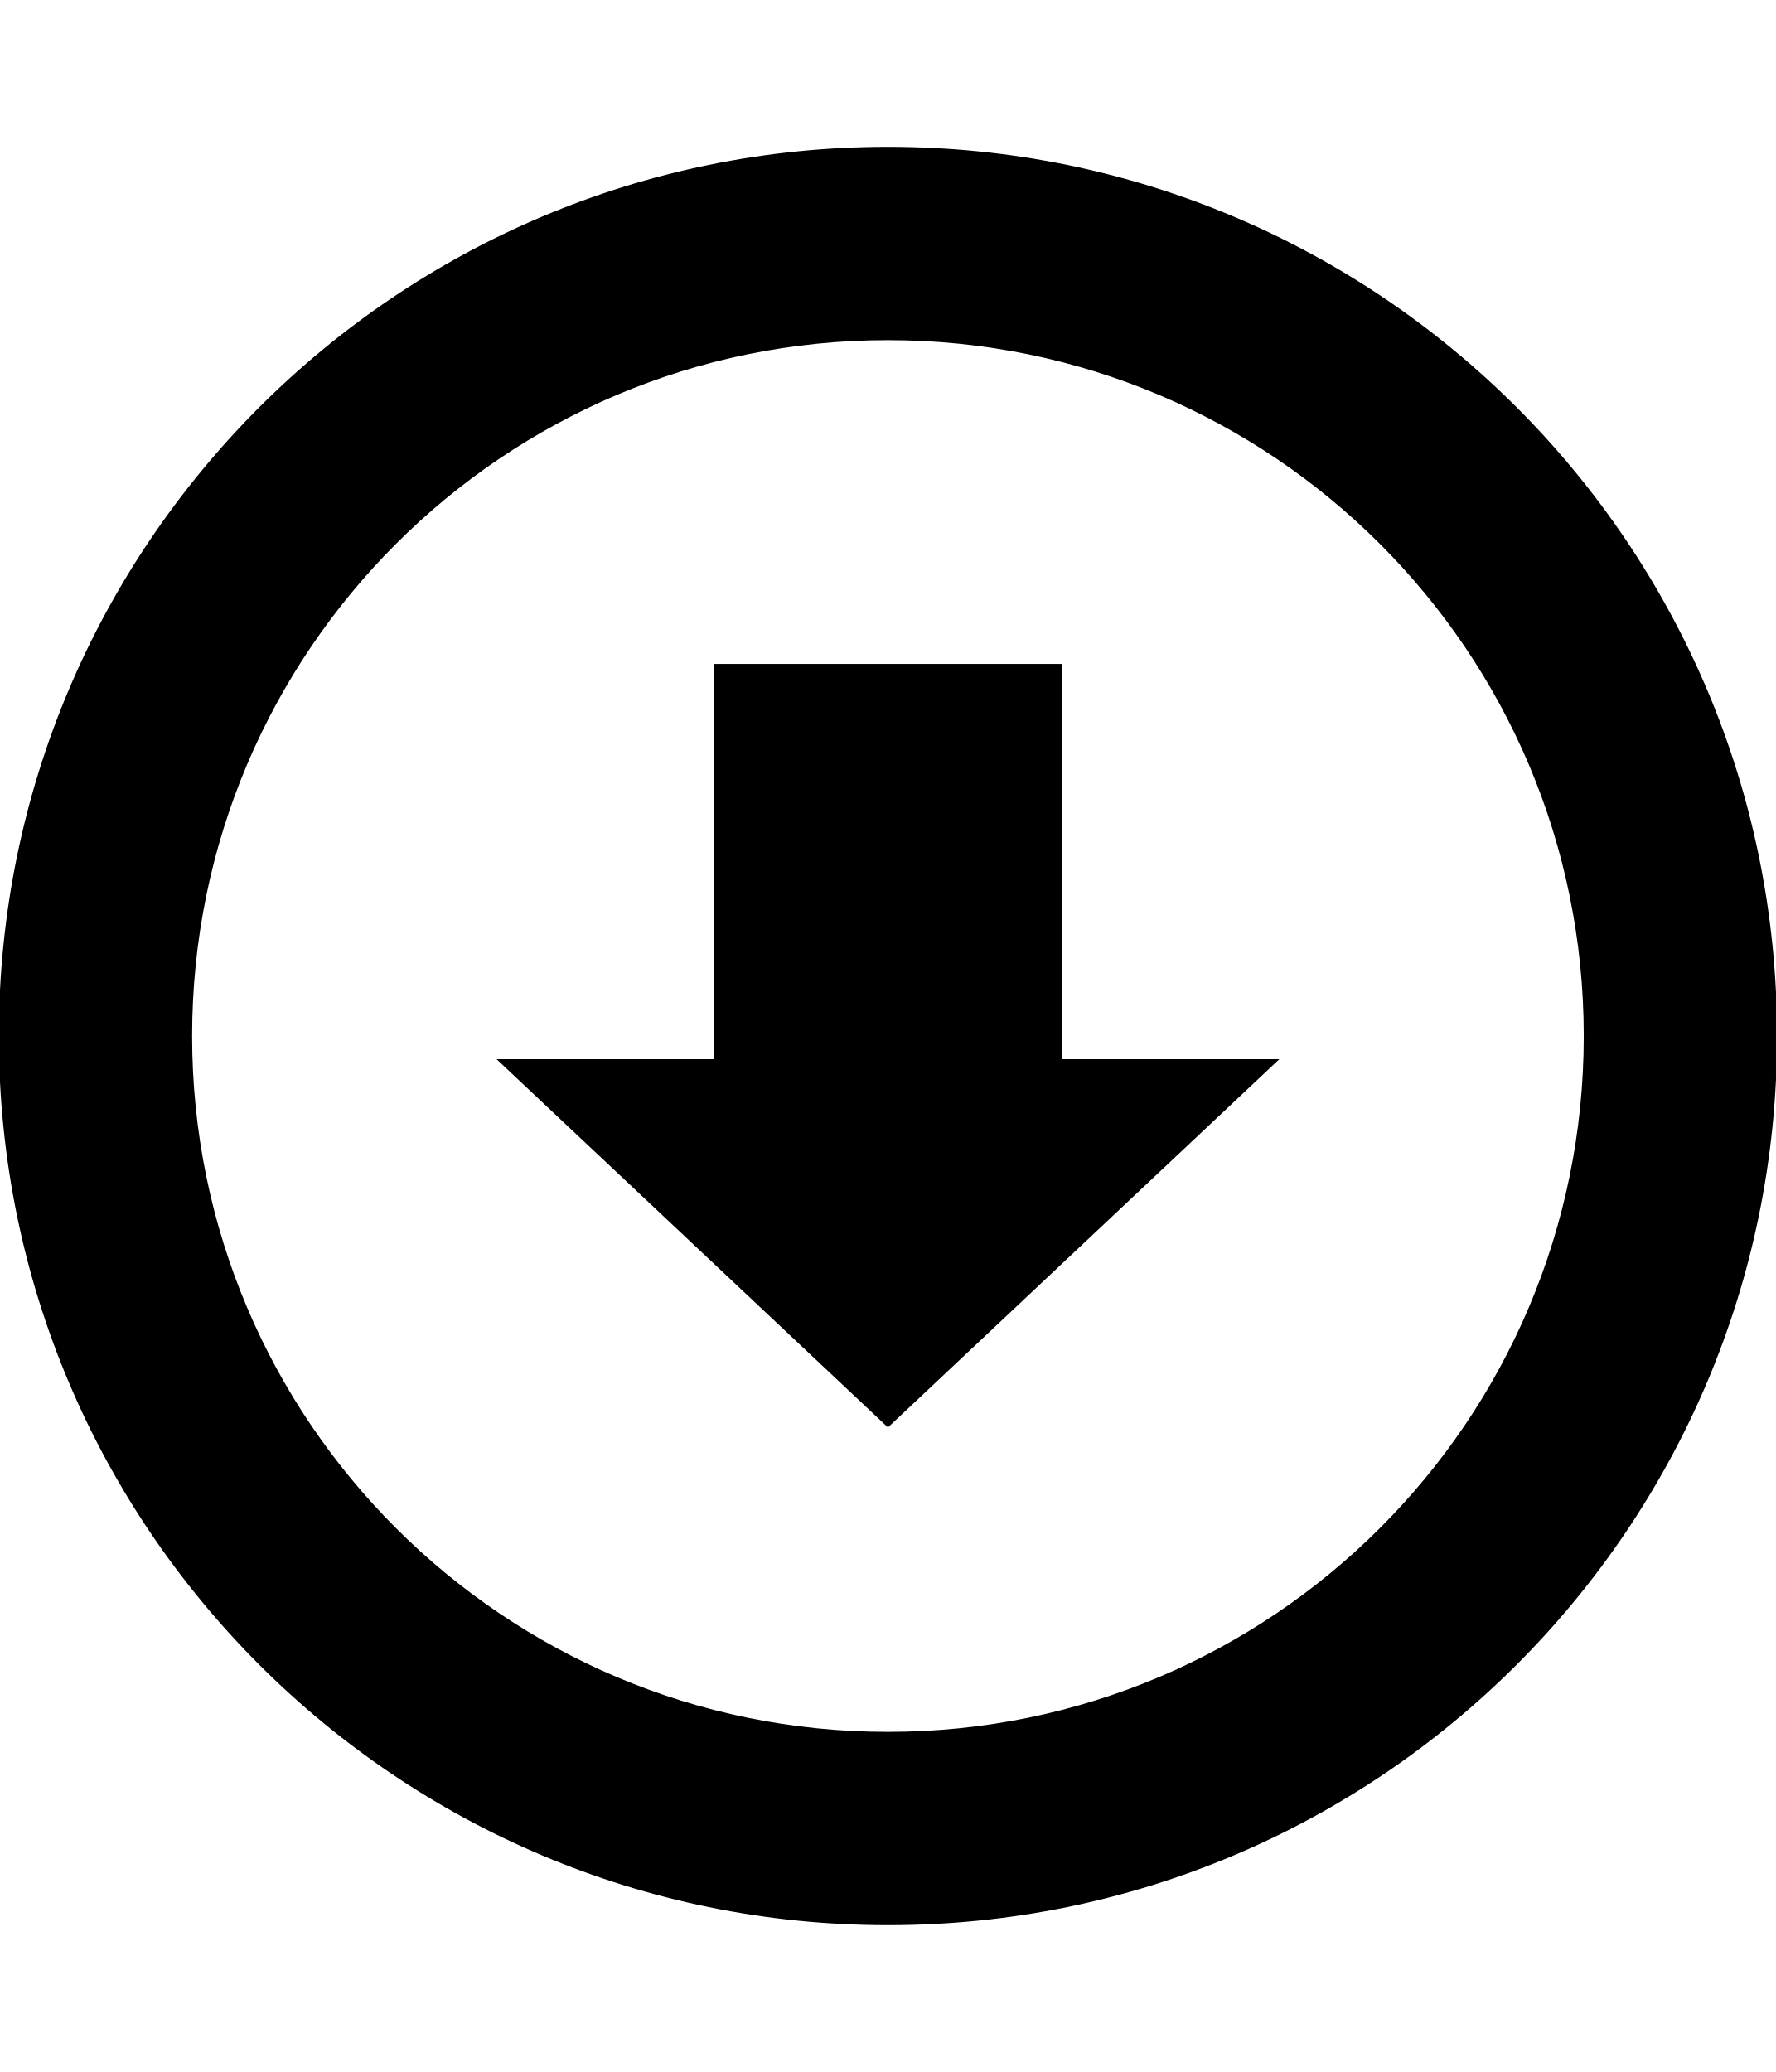
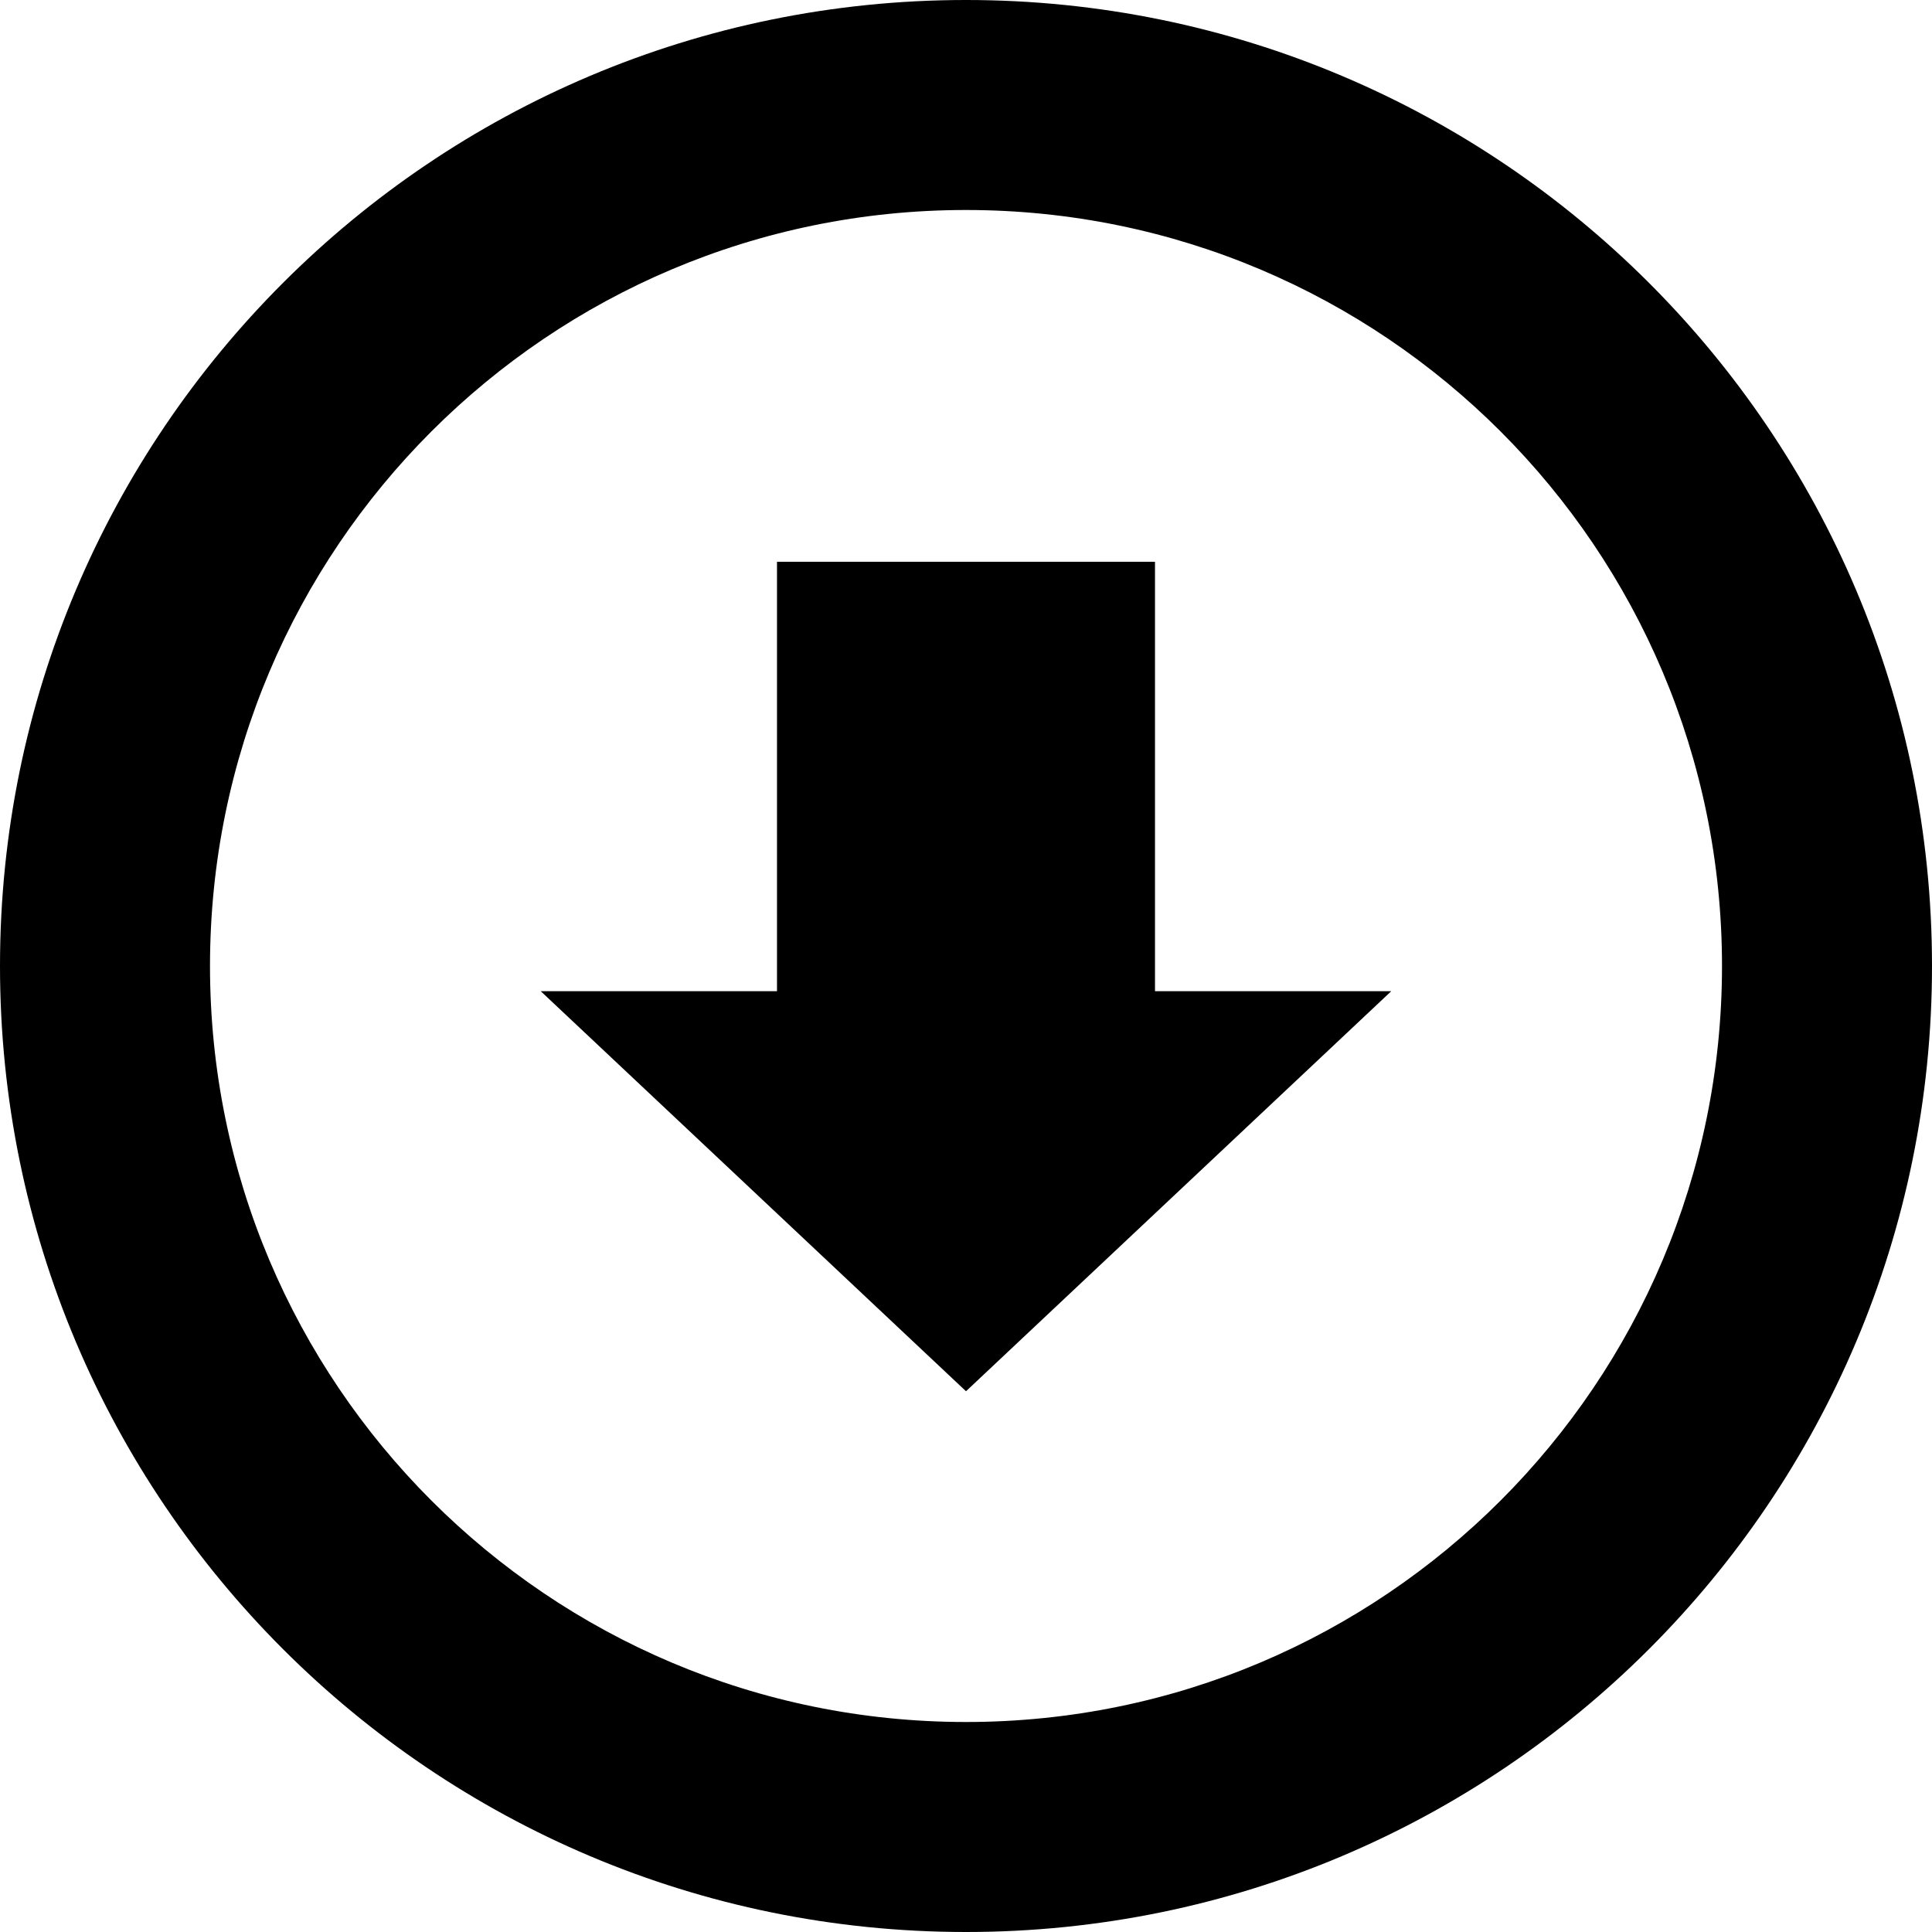
- <svg xmlns="http://www.w3.org/2000/svg" id="svg2" style="margin-top:9px;margin-left:10px;" version="1.1" data-tags="remove-circle, cancel, close, remove, delete" height="896" width="768" data-du="" viewBox="0 0 768 896">
+ <svg xmlns="http://www.w3.org/2000/svg" id="svg2" version="1.1" data-tags="remove-circle, cancel, close, remove, delete" height="1200" width="1200" data-du="" viewBox="0 0 1200 1200">
  <defs id="defs32" />
-   <path d="M 384,63.5 C 171.647,63.5 -0.5,235.647 -0.5,448 -0.5,660.353 171.647,832.5 384,832.5 596.353,832.5 768.5,660.353 768.5,448 768.5,235.647 596.353,63.5 384,63.5 z M 384,748.913 C 217.787,748.913 83.087,614.171 83.087,448 83.087,281.829 217.787,147.087 384,147.087 c 166.213,0 300.913,134.742 300.913,300.913 0,166.171 -134.701,300.913 -300.913,300.913 z m 75.228,-461.818 -150.457,0 0,170.935 -94.035,0 169.264,159.233 169.263,-159.233 -94.035,0 0,-170.935 z" id="path5643" />
+   <path d="M 600,-3.4999999e-6 C 268.631,-3.4999999e-6 2.395e-6,268.63 2.395e-6,600 2.395e-6,931.37 268.63,1200 600,1200 931.369,1200 1200,931.369 1200,600 1200,268.63 931.369,-3.4999999e-6 600,-3.4999999e-6 z M 600,1069.565 c -259.369,0 -469.565,-210.261 -469.565,-469.565 0,-259.304 210.196,-469.565 469.565,-469.565 259.369,0 469.565,210.261 469.565,469.565 0,259.304 -210.196,469.565 -469.565,469.565 z m 117.391,-720.652 -234.783,0 0,266.739 -146.739,0 264.13,248.478 264.13,-248.478 -146.739,0 0,-266.739 z" id="path5643" />
</svg>
